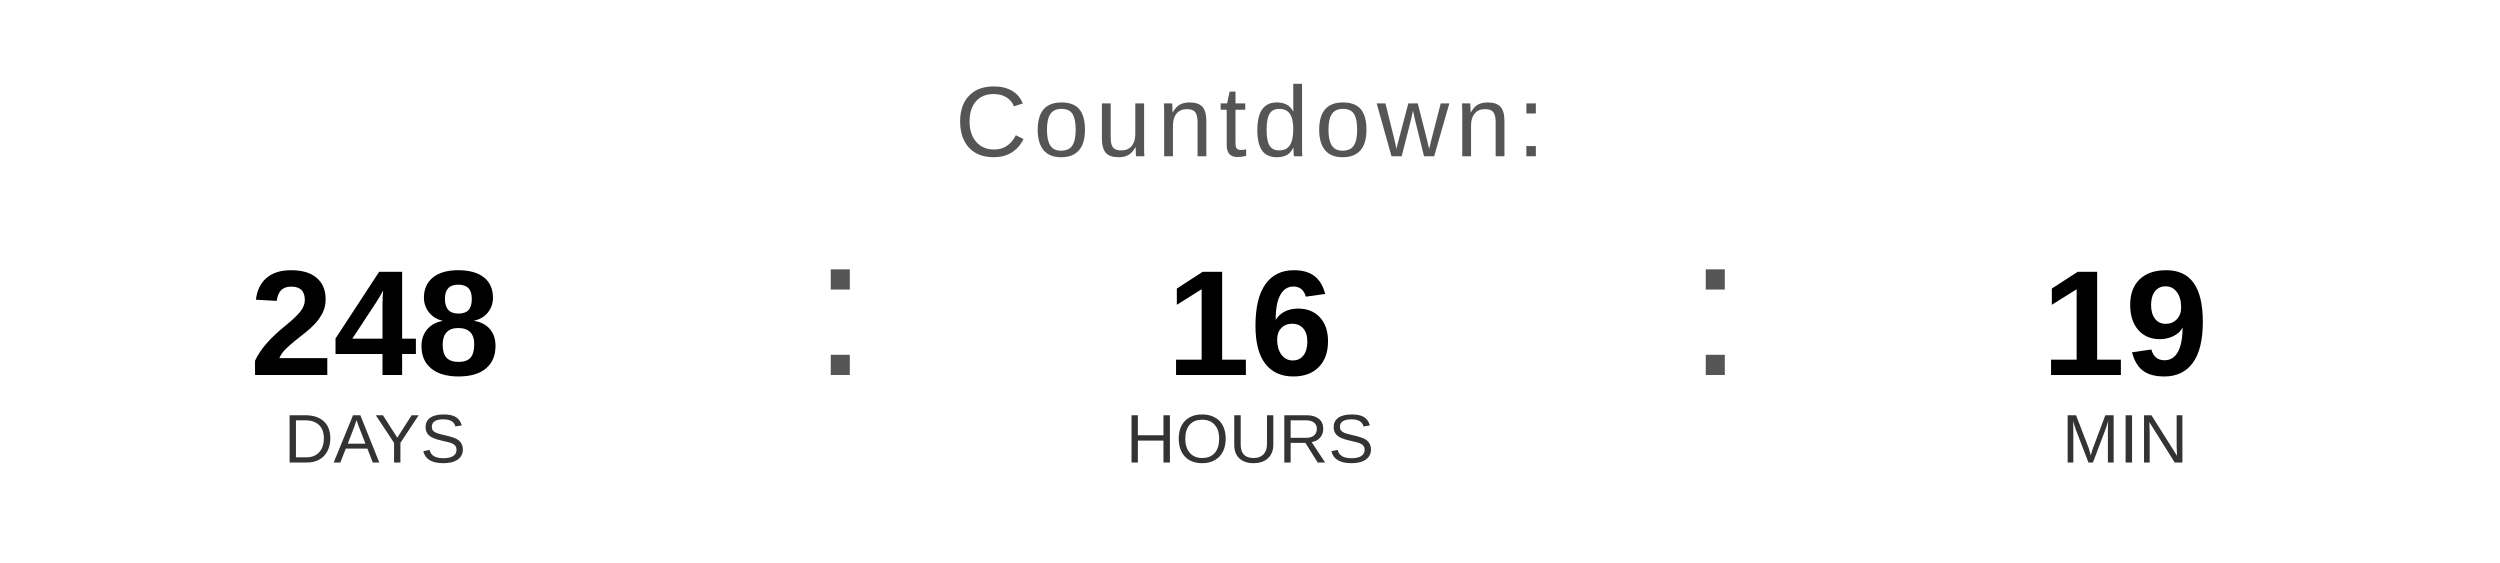
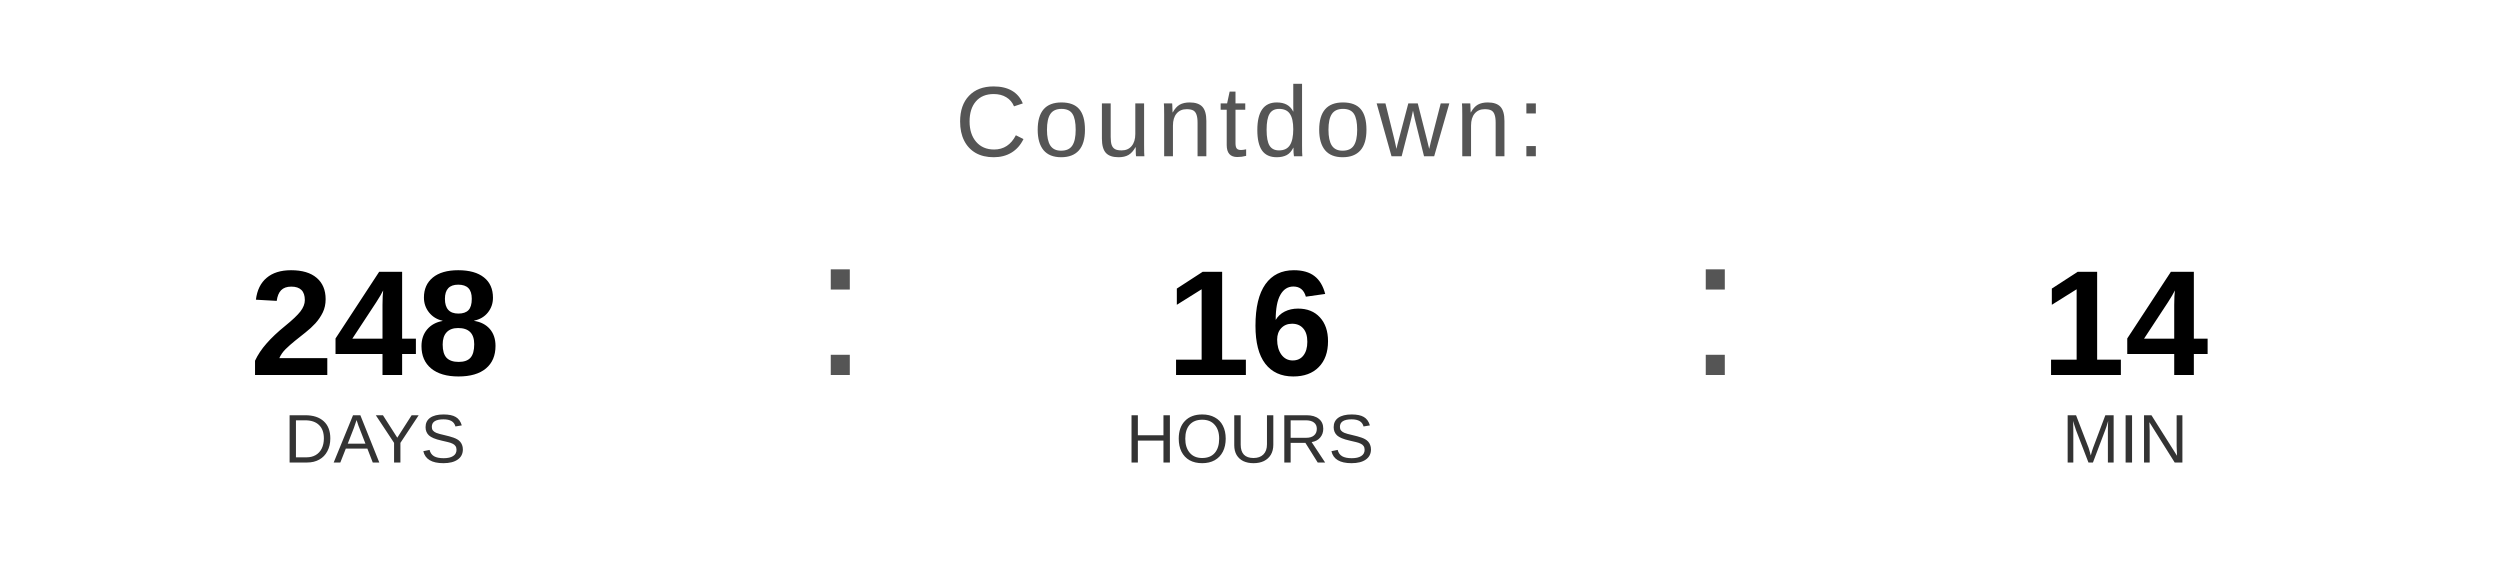
<svg xmlns="http://www.w3.org/2000/svg" width="400" height="90" viewBox="0 0 400 90">
  <text x="200" y="25" font-family="Arial, Helvetica, sans-serif" font-size="16" fill="#555555" text-anchor="middle" letter-spacing="1">
    Countdown:
  </text>
  <text x="60" y="60" font-family="Arial, Helvetica, sans-serif" font-size="24" font-weight="bold" fill="#000000" text-anchor="middle">248</text>
  <text x="60" y="74" font-family="Arial, Helvetica, sans-serif" font-size="11" fill="#333333" text-anchor="middle">DAYS</text>
  <text x="130" y="60" font-family="Arial, sans-serif" font-size="32" fill="#555555">:</text>
  <text x="200" y="60" font-family="Arial, Helvetica, sans-serif" font-size="24" font-weight="bold" fill="#000000" text-anchor="middle">16</text>
  <text x="200" y="74" font-family="Arial, Helvetica, sans-serif" font-size="11" fill="#333333" text-anchor="middle">HOURS</text>
  <text x="270" y="60" font-family="Arial, sans-serif" font-size="32" fill="#555555">:</text>
-   <text x="340" y="60" font-family="Arial, Helvetica, sans-serif" font-size="24" font-weight="bold" fill="#000000" text-anchor="middle">19</text>
+   <text x="340" y="60" font-family="Arial, Helvetica, sans-serif" font-size="24" font-weight="bold" fill="#000000" text-anchor="middle">14</text>
  <text x="340" y="74" font-family="Arial, Helvetica, sans-serif" font-size="11" fill="#333333" text-anchor="middle">MIN</text>
</svg>
